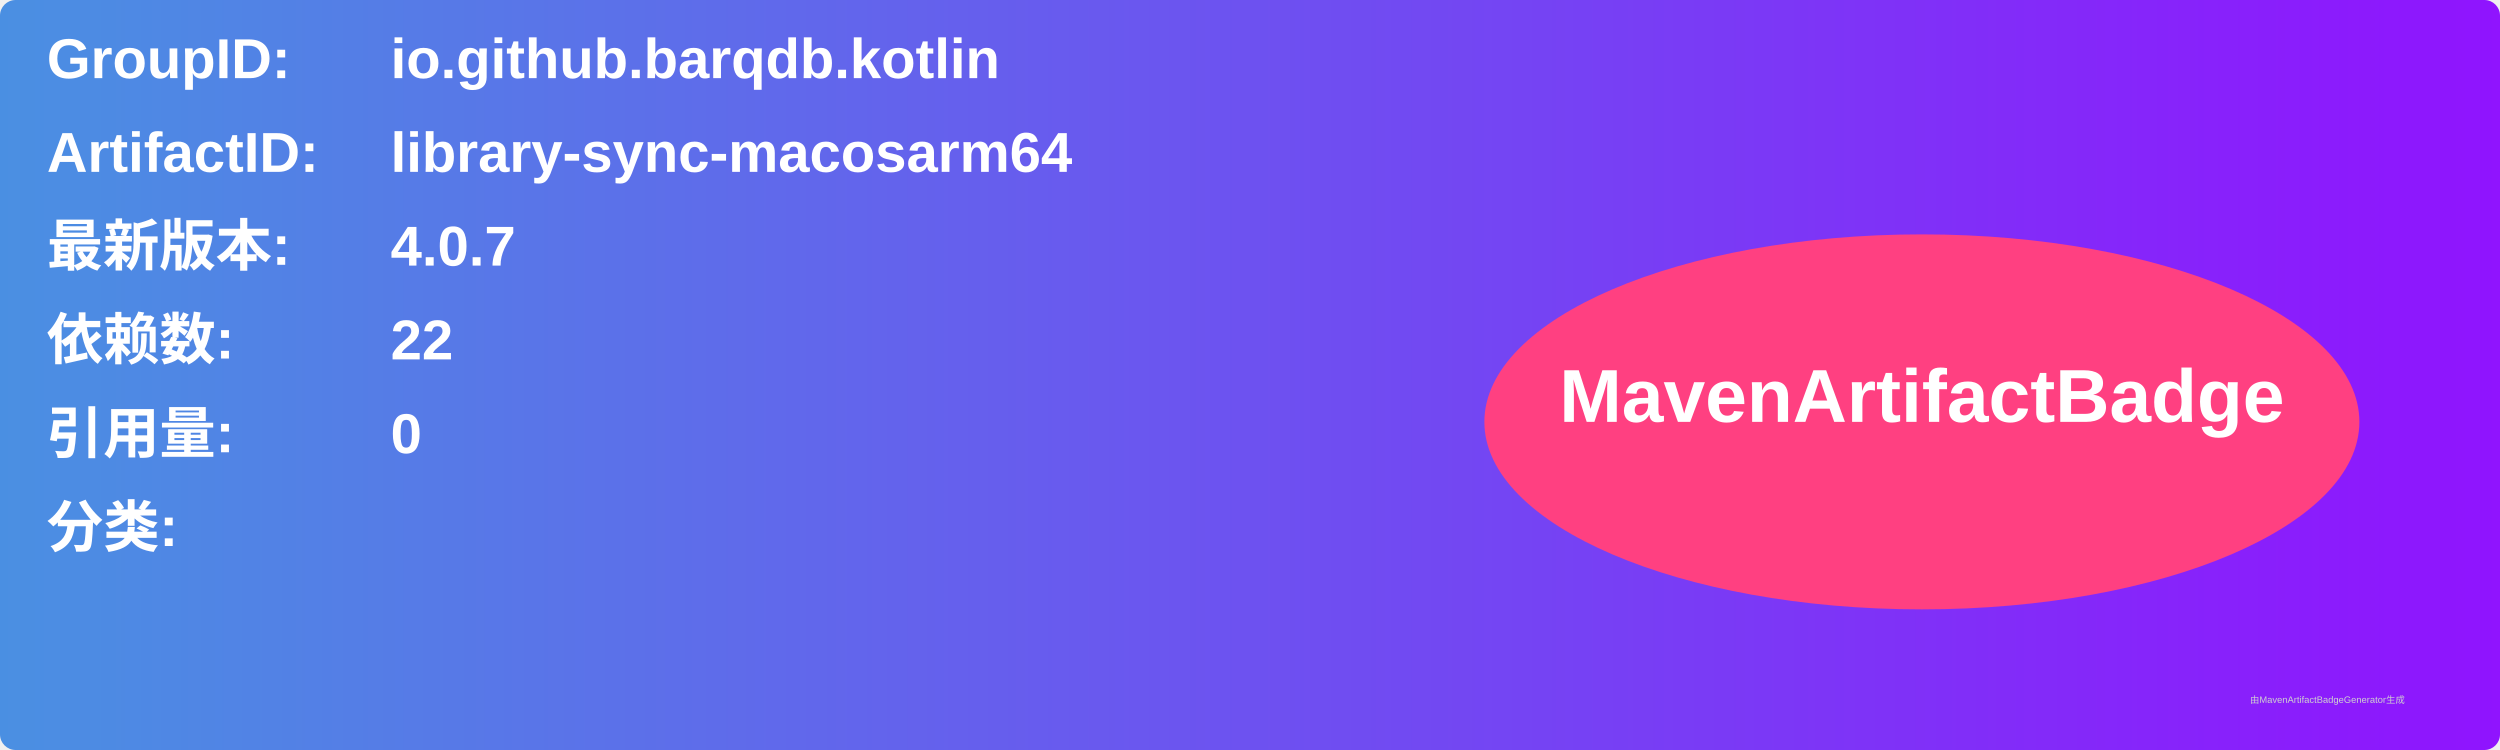
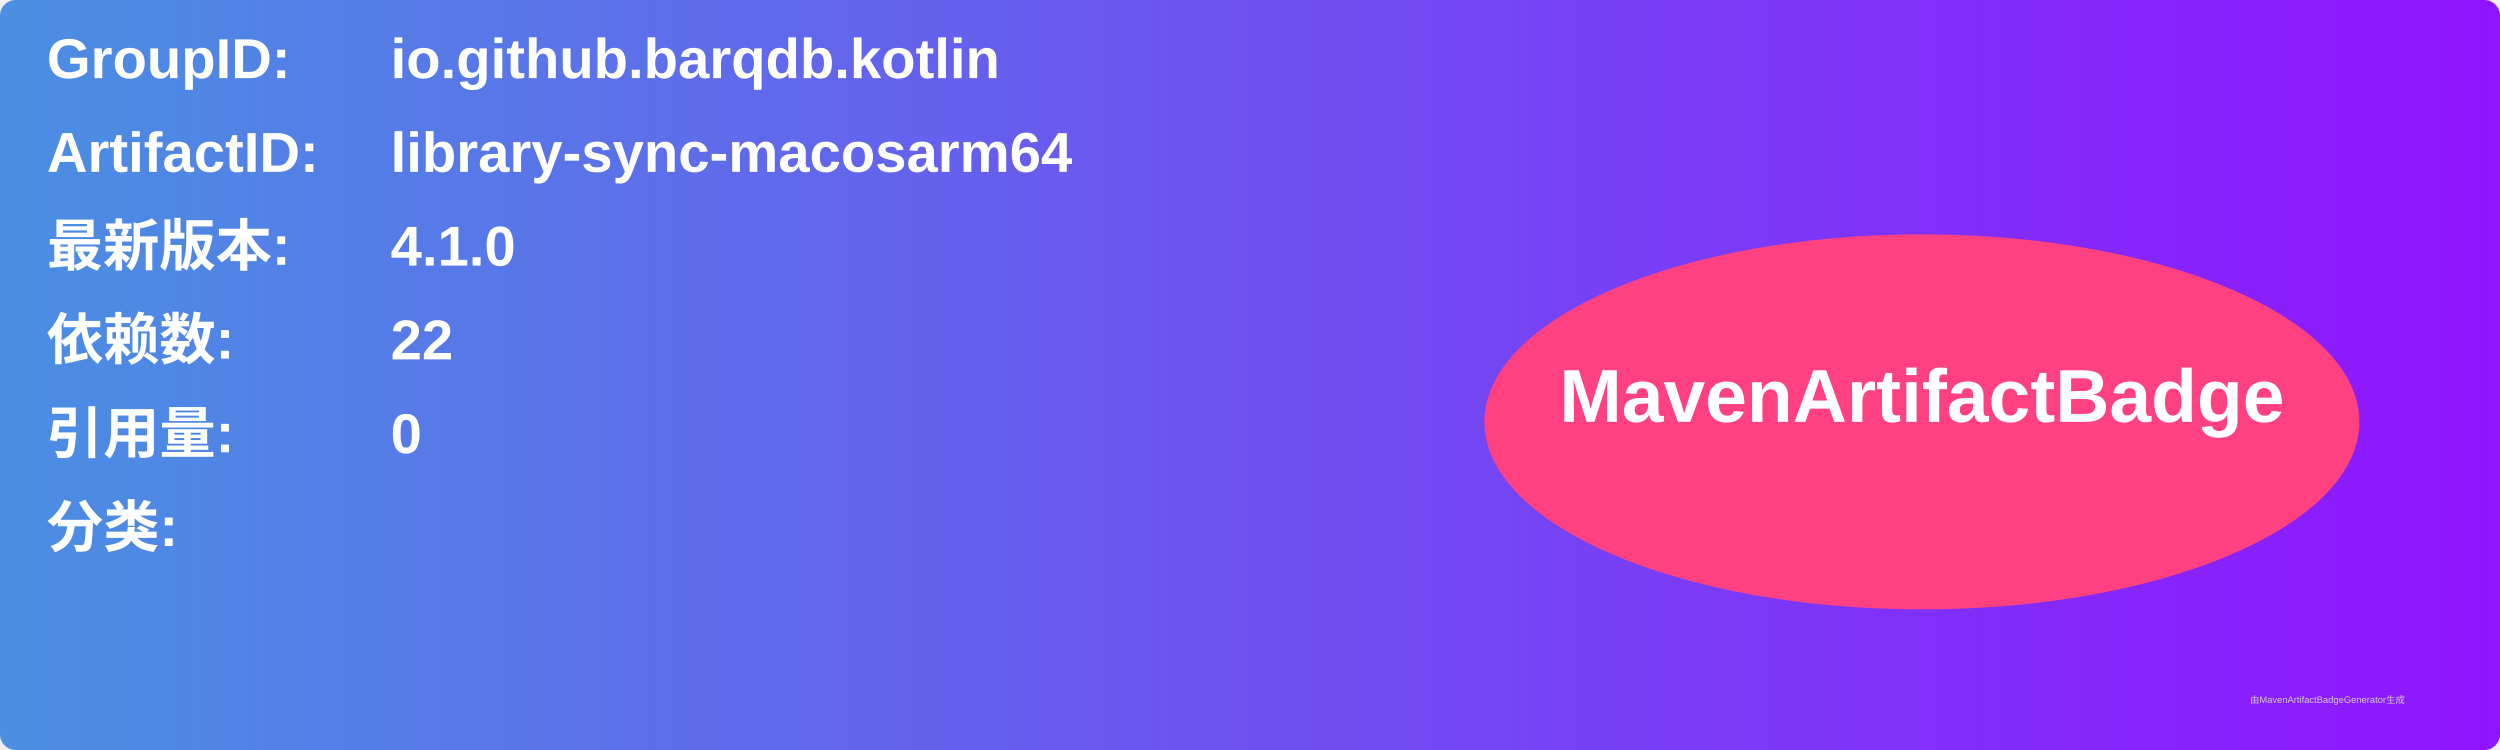
<svg xmlns="http://www.w3.org/2000/svg" width="800" height="240" viewBox="0 0 800 240">
  <linearGradient id="grad" x1="0%" y1="0%" x2="100%" y2="0%">
    <stop offset="0%" stop-color="#4a90e2" />
    <stop offset="100%" stop-color="#9013fe" />
  </linearGradient>
  <rect width="100%" height="100%" rx="5" ry="5" fill="url(#grad)" />
  <g transform="translate(15, 15)">
    <text x="0" y="10" font-family="Arial" font-size="18" fill="white" font-weight="bold" width="260">GroupID:</text>
    <text x="110" y="10" font-family="Arial" font-size="18" fill="white" font-weight="bold" width="460">io.github.barqdb.kotlin</text>
    <text x="0" y="40" font-family="Arial" font-size="18" fill="white" font-weight="bold" width="260">ArtifactID:</text>
    <text x="110" y="40" font-family="Arial" font-size="18" fill="white" font-weight="bold" width="460">library-sync-macosarm64</text>
    <text x="0" y="70" font-family="Arial" font-size="18" fill="white" font-weight="bold">最新版本:</text>
    <text x="110" y="70" font-family="Arial" font-size="18" fill="white" font-weight="bold">
-       <tspan font-weight="bold">4.0.7</tspan>
+       <tspan font-weight="bold">4.1.0</tspan>
    </text>
    <text x="0" y="100" font-family="Arial" font-size="18" fill="white" font-weight="bold">依赖数: </text>
    <text x="110" y="100" font-family="Arial" font-size="18" fill="white">
      <tspan font-weight="bold">22</tspan>
    </text>
    <text x="0" y="130" font-family="Arial" font-size="18" fill="white" font-weight="bold">引用量: </text>
    <text x="110" y="130" font-family="Arial" font-size="18" fill="white">
      <tspan font-weight="bold">0</tspan>
    </text>
    <text x="0" y="160" font-family="Arial" font-size="18" fill="white" font-weight="bold">分类:</text>
    <text x="10" y="190" font-family="Arial" font-size="10" fill="white">
      <tspan font-weight="bold" />
    </text>
    <ellipse cx="600" cy="120" rx="140" ry="60" fill="#ff4081" />
    <text x="600" y="120" text-anchor="middle" font-family="Arial" font-size="24" fill="white" font-weight="bold">MavenArtifactBadge</text>
  </g>
  <text x="720" y="225" font-family="Arial" font-size="3" fill="#d0d0d0">由MavenArtifactBadgeGenerator生成</text>
</svg>
